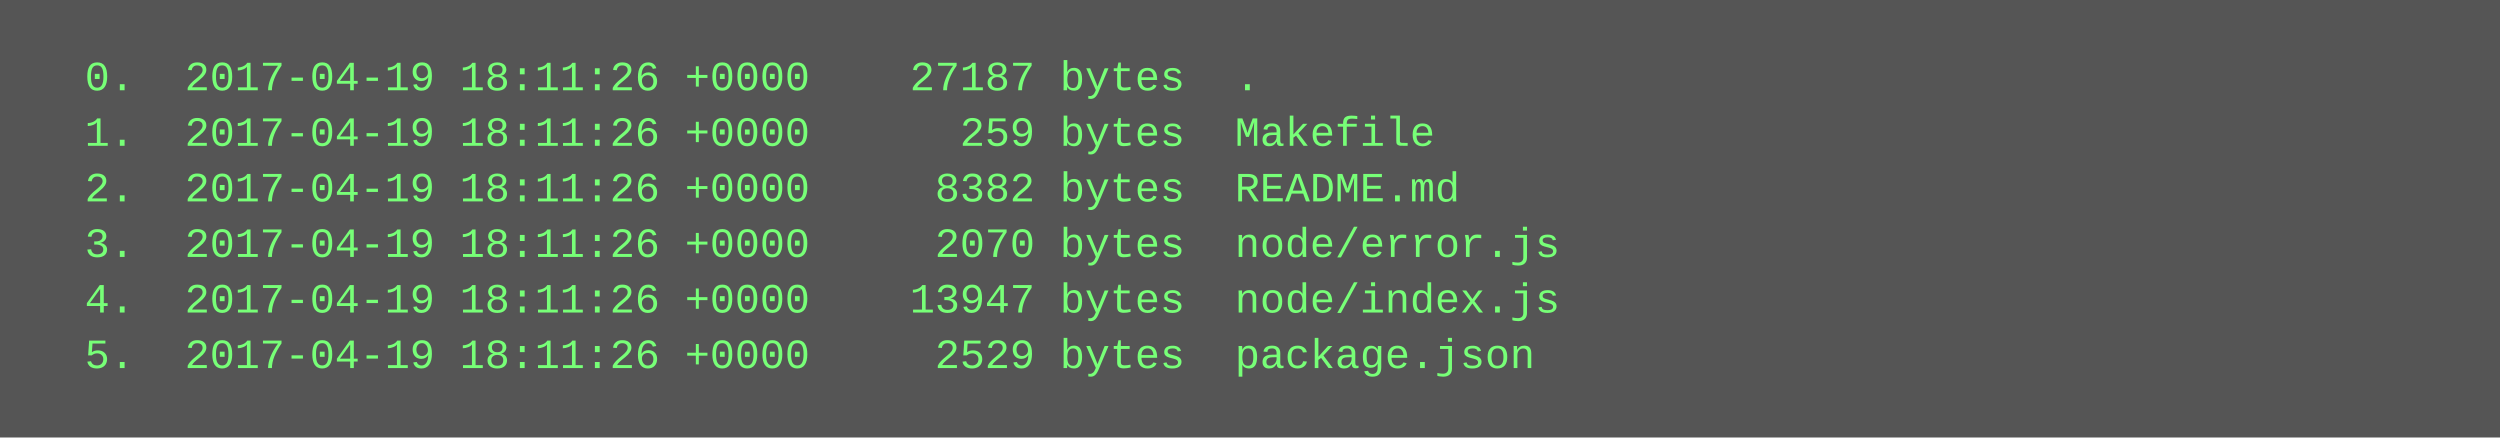
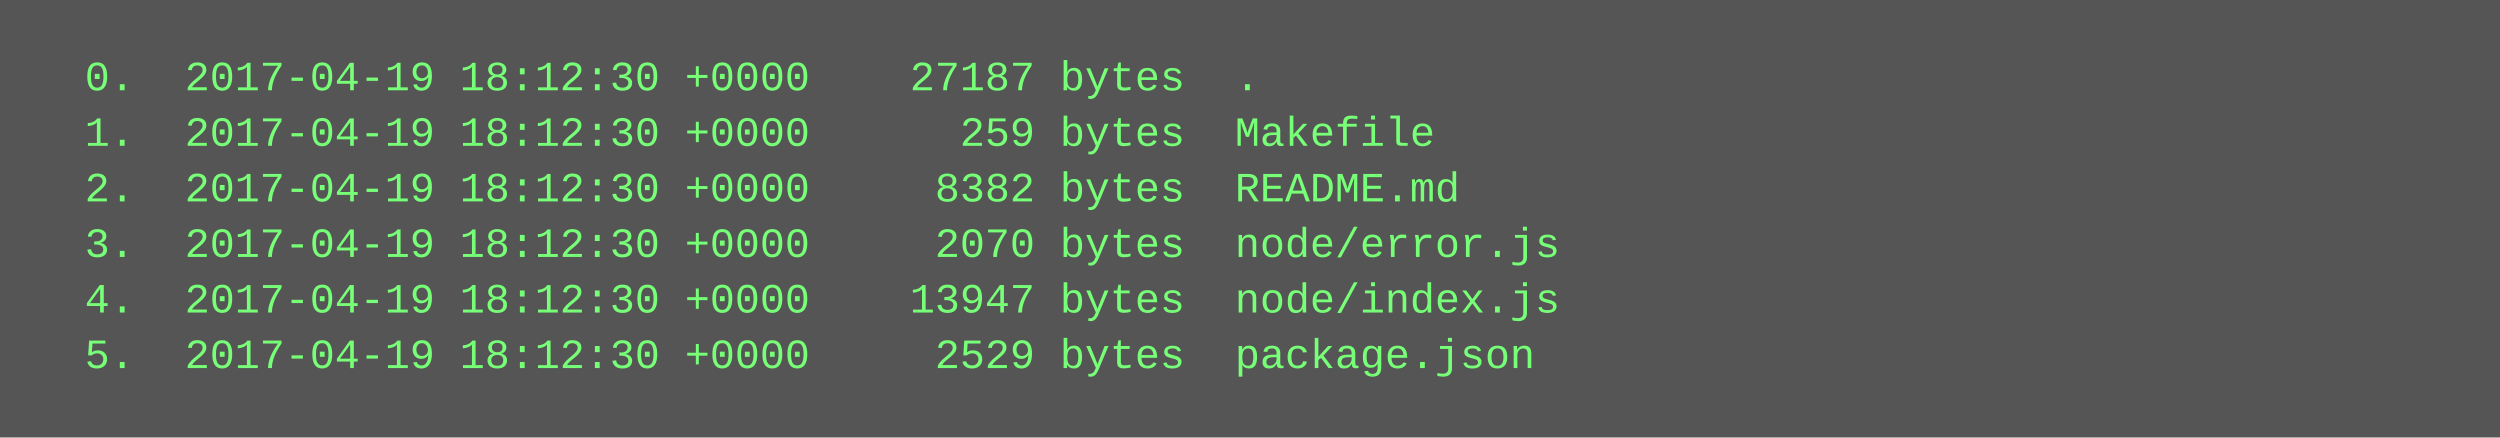
<svg xmlns="http://www.w3.org/2000/svg" height="126" width="720">
  <rect height="126" fill="#555" width="720" />
  <text fill="#7f7" font-family="Courier New" font-size="12" xml:space="preserve">
-     <tspan x="10" y="26">  0.  2017-04-19 18:11:26 +0000    27187 bytes  .</tspan>
-     <tspan x="10" y="42">  1.  2017-04-19 18:11:26 +0000      259 bytes  Makefile</tspan>
-     <tspan x="10" y="58">  2.  2017-04-19 18:11:26 +0000     8382 bytes  README.md</tspan>
-     <tspan x="10" y="74">  3.  2017-04-19 18:11:26 +0000     2070 bytes  node/error.js</tspan>
-     <tspan x="10" y="90">  4.  2017-04-19 18:11:26 +0000    13947 bytes  node/index.js</tspan>
-     <tspan x="10" y="106">  5.  2017-04-19 18:11:26 +0000     2529 bytes  package.json</tspan>
+     <tspan x="10" y="26">  0.  2017-04-19 18:12:30 +0000    27187 bytes  .</tspan>
+     <tspan x="10" y="42">  1.  2017-04-19 18:12:30 +0000      259 bytes  Makefile</tspan>
+     <tspan x="10" y="58">  2.  2017-04-19 18:12:30 +0000     8382 bytes  README.md</tspan>
+     <tspan x="10" y="74">  3.  2017-04-19 18:12:30 +0000     2070 bytes  node/error.js</tspan>
+     <tspan x="10" y="90">  4.  2017-04-19 18:12:30 +0000    13947 bytes  node/index.js</tspan>
+     <tspan x="10" y="106">  5.  2017-04-19 18:12:30 +0000     2529 bytes  package.json</tspan>
  </text>
</svg>
